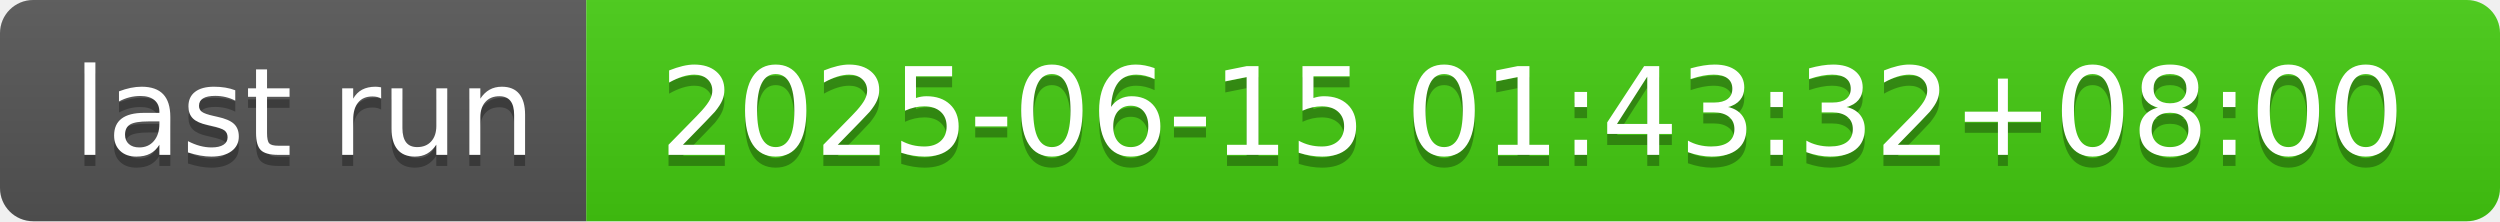
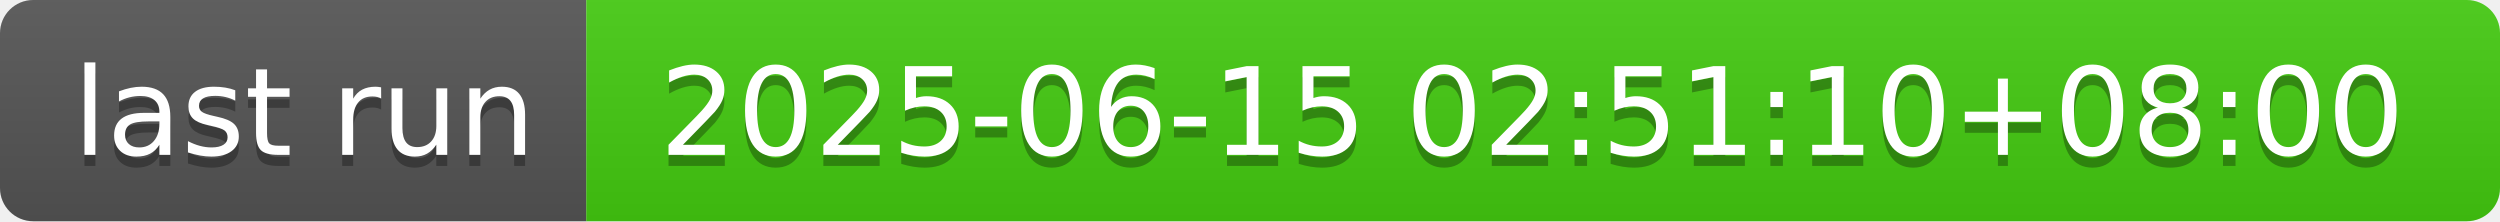
- <svg xmlns="http://www.w3.org/2000/svg" width="226" height="20" role="img" aria-label="last run: 2025-06-15 01:43:32+08:00">
+ <svg xmlns="http://www.w3.org/2000/svg" width="226" height="20" role="img" aria-label="last run: 2025-06-15 02:51:10+08:00">
  <linearGradient id="s" x2="0" y2="100%">
    <stop offset="0" stop-color="#bbb" stop-opacity=".1" />
    <stop offset="1" stop-opacity=".1" />
  </linearGradient>
  <clipPath id="r">
    <rect width="226" height="20" rx="3" fill="#fff" />
  </clipPath>
  <g clip-path="url(#r)">
    <rect width="53" height="20" fill="#555" />
    <rect x="53" width="173" height="20" fill="#4c1" />
    <rect width="226" height="20" fill="url(#s)" />
  </g>
  <g fill="#fff" text-anchor="middle" font-family="Verdana,Geneva,DejaVu Sans,sans-serif" text-rendering="geometricPrecision" font-size="110">
    <text aria-hidden="true" x="275" y="150" fill="#010101" fill-opacity=".3" transform="scale(.1)" textLength="430">last run</text>
    <text x="275" y="140" transform="scale(.1)" fill="#fff" textLength="430">last run</text>
-     <text aria-hidden="true" x="1385" y="150" fill="#010101" fill-opacity=".3" transform="scale(.1)" textLength="1630">2025-06-15 01:43:32+08:00</text>
-     <text x="1385" y="140" transform="scale(.1)" fill="#fff" textLength="1630">2025-06-15 01:43:32+08:00</text>
+     <text aria-hidden="true" x="1385" y="150" fill="#010101" fill-opacity=".3" transform="scale(.1)" textLength="1630">2025-06-15 02:51:10+08:00</text>
+     <text x="1385" y="140" transform="scale(.1)" fill="#fff" textLength="1630">2025-06-15 02:51:10+08:00</text>
  </g>
</svg>
